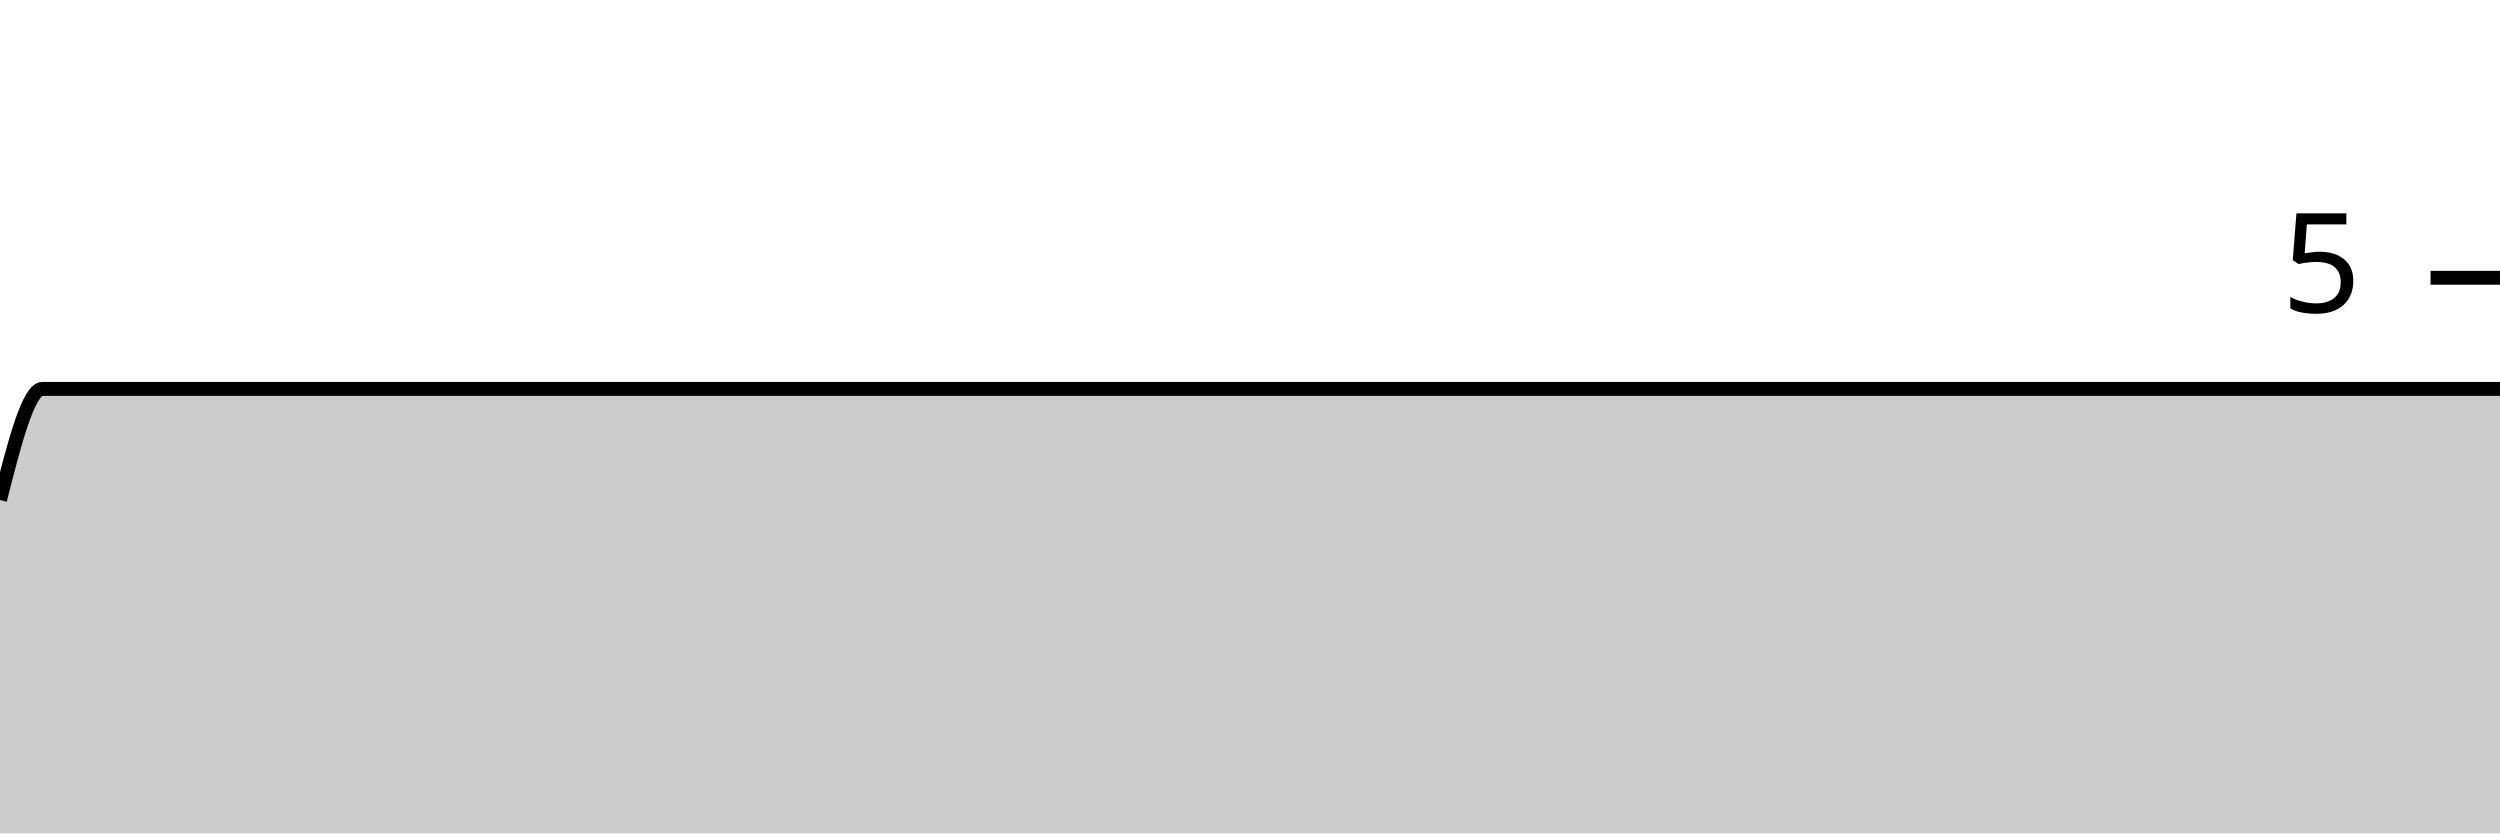
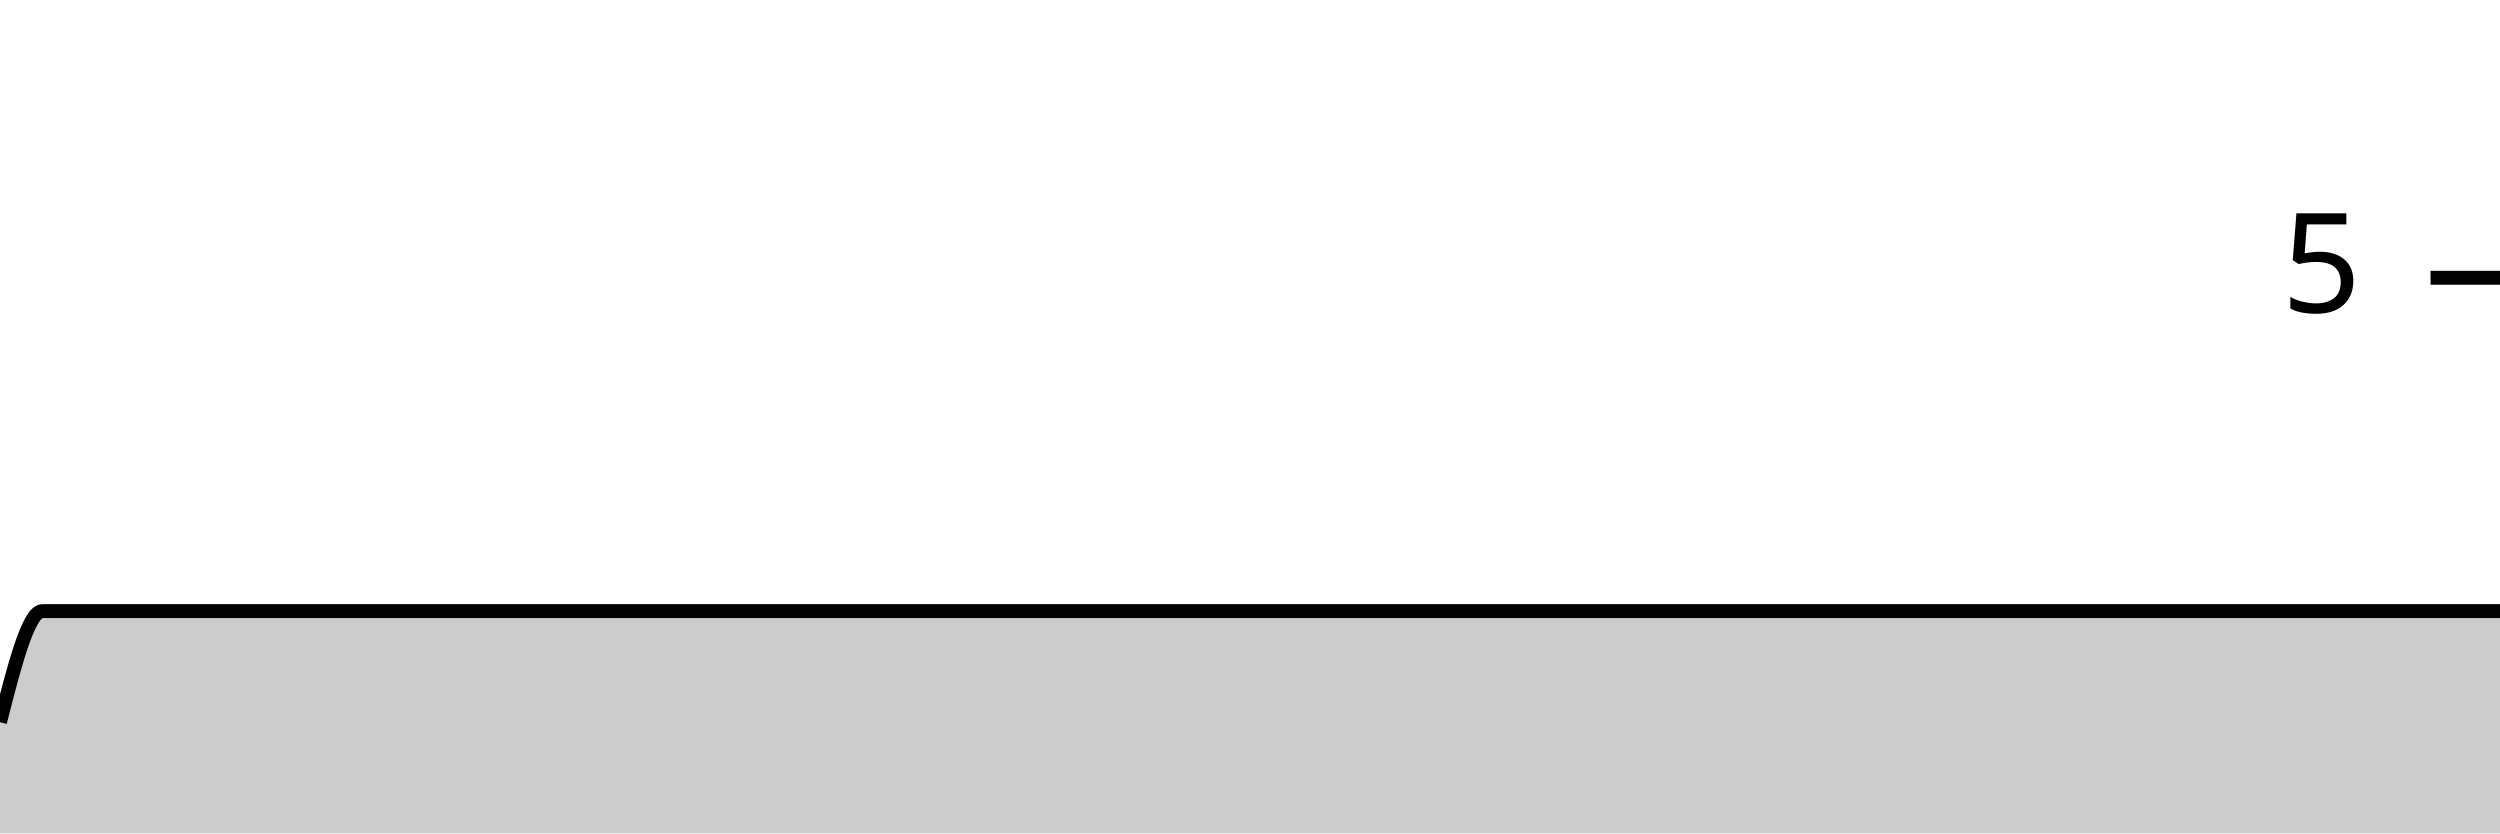
<svg xmlns="http://www.w3.org/2000/svg" viewBox="0 0 180 60">
  <g transform="translate(0,20)">
-     <path class="area" fill="rgba(0, 0, 0, 0.2)" d="M0,16C1.017,12,2.034,8,3.051,8C4.068,8,5.085,8,6.102,8C7.119,8,8.136,8,9.153,8C10.169,8,11.186,8,12.203,8C13.22,8,14.237,8,15.254,8C16.271,8,17.288,8,18.305,8C19.322,8,20.339,8,21.356,8C22.373,8,23.39,8,24.407,8C25.424,8,26.441,8,27.458,8C28.475,8,29.492,8,30.508,8C31.525,8,32.542,8,33.559,8C34.576,8,35.593,8,36.61,8C37.627,8,38.644,8,39.661,8C40.678,8,41.695,8,42.712,8C43.729,8,44.746,8,45.763,8C46.78,8,47.797,8,48.814,8C49.831,8,50.847,8,51.864,8C52.881,8,53.898,8,54.915,8C55.932,8,56.949,8,57.966,8C58.983,8,60,8,61.017,8C62.034,8,63.051,8,64.068,8C65.085,8,66.102,8,67.119,8C68.136,8,69.153,8,70.169,8C71.186,8,72.203,8,73.22,8C74.237,8,75.254,8,76.271,8C77.288,8,78.305,8,79.322,8C80.339,8,81.356,8,82.373,8C83.39,8,84.407,8,85.424,8C86.441,8,87.458,8,88.475,8C89.492,8,90.508,8,91.525,8C92.542,8,93.559,8,94.576,8C95.593,8,96.61,8,97.627,8C98.644,8,99.661,8,100.678,8C101.695,8,102.712,8,103.729,8C104.746,8,105.763,8,106.78,8C107.797,8,108.814,8,109.831,8C110.847,8,111.864,8,112.881,8C113.898,8,114.915,8,115.932,8C116.949,8,117.966,8,118.983,8C120,8,121.017,8,122.034,8C123.051,8,124.068,8,125.085,8C126.102,8,127.119,8,128.136,8C129.153,8,130.169,8,131.186,8C132.203,8,133.22,8,134.237,8C135.254,8,136.271,8,137.288,8C138.305,8,139.322,8,140.339,8C141.356,8,142.373,8,143.39,8C144.407,8,145.424,8,146.441,8C147.458,8,148.475,8,149.492,8C150.508,8,151.525,8,152.542,8C153.559,8,154.576,8,155.593,8C156.61,8,157.627,8,158.644,8C159.661,8,160.678,8,161.695,8C162.712,8,163.729,8,164.746,8C165.763,8,166.78,8,167.797,8C168.814,8,169.831,8,170.847,8C171.864,8,172.881,8,173.898,8C174.915,8,175.932,8,176.949,8C177.966,8,178.983,8,180,8L180,40C178.983,40,177.966,40,176.949,40C175.932,40,174.915,40,173.898,40C172.881,40,171.864,40,170.847,40C169.831,40,168.814,40,167.797,40C166.78,40,165.763,40,164.746,40C163.729,40,162.712,40,161.695,40C160.678,40,159.661,40,158.644,40C157.627,40,156.61,40,155.593,40C154.576,40,153.559,40,152.542,40C151.525,40,150.508,40,149.492,40C148.475,40,147.458,40,146.441,40C145.424,40,144.407,40,143.39,40C142.373,40,141.356,40,140.339,40C139.322,40,138.305,40,137.288,40C136.271,40,135.254,40,134.237,40C133.22,40,132.203,40,131.186,40C130.169,40,129.153,40,128.136,40C127.119,40,126.102,40,125.085,40C124.068,40,123.051,40,122.034,40C121.017,40,120,40,118.983,40C117.966,40,116.949,40,115.932,40C114.915,40,113.898,40,112.881,40C111.864,40,110.847,40,109.831,40C108.814,40,107.797,40,106.78,40C105.763,40,104.746,40,103.729,40C102.712,40,101.695,40,100.678,40C99.661,40,98.644,40,97.627,40C96.61,40,95.593,40,94.576,40C93.559,40,92.542,40,91.525,40C90.508,40,89.492,40,88.475,40C87.458,40,86.441,40,85.424,40C84.407,40,83.39,40,82.373,40C81.356,40,80.339,40,79.322,40C78.305,40,77.288,40,76.271,40C75.254,40,74.237,40,73.22,40C72.203,40,71.186,40,70.169,40C69.153,40,68.136,40,67.119,40C66.102,40,65.085,40,64.068,40C63.051,40,62.034,40,61.017,40C60,40,58.983,40,57.966,40C56.949,40,55.932,40,54.915,40C53.898,40,52.881,40,51.864,40C50.847,40,49.831,40,48.814,40C47.797,40,46.78,40,45.763,40C44.746,40,43.729,40,42.712,40C41.695,40,40.678,40,39.661,40C38.644,40,37.627,40,36.61,40C35.593,40,34.576,40,33.559,40C32.542,40,31.525,40,30.508,40C29.492,40,28.475,40,27.458,40C26.441,40,25.424,40,24.407,40C23.39,40,22.373,40,21.356,40C20.339,40,19.322,40,18.305,40C17.288,40,16.271,40,15.254,40C14.237,40,13.22,40,12.203,40C11.186,40,10.169,40,9.153,40C8.136,40,7.119,40,6.102,40C5.085,40,4.068,40,3.051,40C2.034,40,1.017,40,0,40Z" />
-     <path class="line" stroke="black" fill="none" d="M0,16C1.017,12,2.034,8,3.051,8C4.068,8,5.085,8,6.102,8C7.119,8,8.136,8,9.153,8C10.169,8,11.186,8,12.203,8C13.22,8,14.237,8,15.254,8C16.271,8,17.288,8,18.305,8C19.322,8,20.339,8,21.356,8C22.373,8,23.39,8,24.407,8C25.424,8,26.441,8,27.458,8C28.475,8,29.492,8,30.508,8C31.525,8,32.542,8,33.559,8C34.576,8,35.593,8,36.61,8C37.627,8,38.644,8,39.661,8C40.678,8,41.695,8,42.712,8C43.729,8,44.746,8,45.763,8C46.78,8,47.797,8,48.814,8C49.831,8,50.847,8,51.864,8C52.881,8,53.898,8,54.915,8C55.932,8,56.949,8,57.966,8C58.983,8,60,8,61.017,8C62.034,8,63.051,8,64.068,8C65.085,8,66.102,8,67.119,8C68.136,8,69.153,8,70.169,8C71.186,8,72.203,8,73.22,8C74.237,8,75.254,8,76.271,8C77.288,8,78.305,8,79.322,8C80.339,8,81.356,8,82.373,8C83.39,8,84.407,8,85.424,8C86.441,8,87.458,8,88.475,8C89.492,8,90.508,8,91.525,8C92.542,8,93.559,8,94.576,8C95.593,8,96.61,8,97.627,8C98.644,8,99.661,8,100.678,8C101.695,8,102.712,8,103.729,8C104.746,8,105.763,8,106.78,8C107.797,8,108.814,8,109.831,8C110.847,8,111.864,8,112.881,8C113.898,8,114.915,8,115.932,8C116.949,8,117.966,8,118.983,8C120,8,121.017,8,122.034,8C123.051,8,124.068,8,125.085,8C126.102,8,127.119,8,128.136,8C129.153,8,130.169,8,131.186,8C132.203,8,133.22,8,134.237,8C135.254,8,136.271,8,137.288,8C138.305,8,139.322,8,140.339,8C141.356,8,142.373,8,143.39,8C144.407,8,145.424,8,146.441,8C147.458,8,148.475,8,149.492,8C150.508,8,151.525,8,152.542,8C153.559,8,154.576,8,155.593,8C156.61,8,157.627,8,158.644,8C159.661,8,160.678,8,161.695,8C162.712,8,163.729,8,164.746,8C165.763,8,166.78,8,167.797,8C168.814,8,169.831,8,170.847,8C171.864,8,172.881,8,173.898,8C174.915,8,175.932,8,176.949,8C177.966,8,178.983,8,180,8" />
+     <path class="area" fill="rgba(0, 0, 0, 0.2)" d="M0,32C1.017,28,2.034,24,3.051,24C4.068,24,5.085,24,6.102,24C7.119,24,8.136,24,9.153,24C10.169,24,11.186,24,12.203,24C13.22,24,14.237,24,15.254,24C16.271,24,17.288,24,18.305,24C19.322,24,20.339,24,21.356,24C22.373,24,23.39,24,24.407,24C25.424,24,26.441,24,27.458,24C28.475,24,29.492,24,30.508,24C31.525,24,32.542,24,33.559,24C34.576,24,35.593,24,36.61,24C37.627,24,38.644,24,39.661,24C40.678,24,41.695,24,42.712,24C43.729,24,44.746,24,45.763,24C46.78,24,47.797,24,48.814,24C49.831,24,50.847,24,51.864,24C52.881,24,53.898,24,54.915,24C55.932,24,56.949,24,57.966,24C58.983,24,60,24,61.017,24C62.034,24,63.051,24,64.068,24C65.085,24,66.102,24,67.119,24C68.136,24,69.153,24,70.169,24C71.186,24,72.203,24,73.22,24C74.237,24,75.254,24,76.271,24C77.288,24,78.305,24,79.322,24C80.339,24,81.356,24,82.373,24C83.39,24,84.407,24,85.424,24C86.441,24,87.458,24,88.475,24C89.492,24,90.508,24,91.525,24C92.542,24,93.559,24,94.576,24C95.593,24,96.61,24,97.627,24C98.644,24,99.661,24,100.678,24C101.695,24,102.712,24,103.729,24C104.746,24,105.763,24,106.78,24C107.797,24,108.814,24,109.831,24C110.847,24,111.864,24,112.881,24C113.898,24,114.915,24,115.932,24C116.949,24,117.966,24,118.983,24C120,24,121.017,24,122.034,24C123.051,24,124.068,24,125.085,24C126.102,24,127.119,24,128.136,24C129.153,24,130.169,24,131.186,24C132.203,24,133.22,24,134.237,24C135.254,24,136.271,24,137.288,24C138.305,24,139.322,24,140.339,24C141.356,24,142.373,24,143.39,24C144.407,24,145.424,24,146.441,24C147.458,24,148.475,24,149.492,24C150.508,24,151.525,24,152.542,24C153.559,24,154.576,24,155.593,24C156.61,24,157.627,24,158.644,24C159.661,24,160.678,24,161.695,24C162.712,24,163.729,24,164.746,24C165.763,24,166.78,24,167.797,24C168.814,24,169.831,24,170.847,24C171.864,24,172.881,24,173.898,24C174.915,24,175.932,24,176.949,24C177.966,24,178.983,24,180,24L180,40C178.983,40,177.966,40,176.949,40C175.932,40,174.915,40,173.898,40C172.881,40,171.864,40,170.847,40C169.831,40,168.814,40,167.797,40C166.78,40,165.763,40,164.746,40C163.729,40,162.712,40,161.695,40C160.678,40,159.661,40,158.644,40C157.627,40,156.61,40,155.593,40C154.576,40,153.559,40,152.542,40C151.525,40,150.508,40,149.492,40C148.475,40,147.458,40,146.441,40C145.424,40,144.407,40,143.39,40C142.373,40,141.356,40,140.339,40C139.322,40,138.305,40,137.288,40C136.271,40,135.254,40,134.237,40C133.22,40,132.203,40,131.186,40C130.169,40,129.153,40,128.136,40C127.119,40,126.102,40,125.085,40C124.068,40,123.051,40,122.034,40C121.017,40,120,40,118.983,40C117.966,40,116.949,40,115.932,40C114.915,40,113.898,40,112.881,40C111.864,40,110.847,40,109.831,40C108.814,40,107.797,40,106.78,40C105.763,40,104.746,40,103.729,40C102.712,40,101.695,40,100.678,40C99.661,40,98.644,40,97.627,40C96.61,40,95.593,40,94.576,40C93.559,40,92.542,40,91.525,40C90.508,40,89.492,40,88.475,40C87.458,40,86.441,40,85.424,40C84.407,40,83.39,40,82.373,40C81.356,40,80.339,40,79.322,40C78.305,40,77.288,40,76.271,40C75.254,40,74.237,40,73.22,40C72.203,40,71.186,40,70.169,40C69.153,40,68.136,40,67.119,40C66.102,40,65.085,40,64.068,40C63.051,40,62.034,40,61.017,40C60,40,58.983,40,57.966,40C56.949,40,55.932,40,54.915,40C53.898,40,52.881,40,51.864,40C50.847,40,49.831,40,48.814,40C47.797,40,46.78,40,45.763,40C44.746,40,43.729,40,42.712,40C41.695,40,40.678,40,39.661,40C38.644,40,37.627,40,36.61,40C35.593,40,34.576,40,33.559,40C32.542,40,31.525,40,30.508,40C29.492,40,28.475,40,27.458,40C26.441,40,25.424,40,24.407,40C23.39,40,22.373,40,21.356,40C20.339,40,19.322,40,18.305,40C17.288,40,16.271,40,15.254,40C14.237,40,13.22,40,12.203,40C11.186,40,10.169,40,9.153,40C8.136,40,7.119,40,6.102,40C5.085,40,4.068,40,3.051,40C2.034,40,1.017,40,0,40Z" />
+     <path class="line" stroke="black" fill="none" d="M0,32C1.017,28,2.034,24,3.051,24C4.068,24,5.085,24,6.102,24C7.119,24,8.136,24,9.153,24C10.169,24,11.186,24,12.203,24C13.22,24,14.237,24,15.254,24C16.271,24,17.288,24,18.305,24C19.322,24,20.339,24,21.356,24C22.373,24,23.39,24,24.407,24C25.424,24,26.441,24,27.458,24C28.475,24,29.492,24,30.508,24C31.525,24,32.542,24,33.559,24C34.576,24,35.593,24,36.61,24C37.627,24,38.644,24,39.661,24C40.678,24,41.695,24,42.712,24C43.729,24,44.746,24,45.763,24C46.78,24,47.797,24,48.814,24C49.831,24,50.847,24,51.864,24C52.881,24,53.898,24,54.915,24C55.932,24,56.949,24,57.966,24C58.983,24,60,24,61.017,24C62.034,24,63.051,24,64.068,24C65.085,24,66.102,24,67.119,24C68.136,24,69.153,24,70.169,24C71.186,24,72.203,24,73.22,24C74.237,24,75.254,24,76.271,24C77.288,24,78.305,24,79.322,24C80.339,24,81.356,24,82.373,24C83.39,24,84.407,24,85.424,24C86.441,24,87.458,24,88.475,24C89.492,24,90.508,24,91.525,24C92.542,24,93.559,24,94.576,24C95.593,24,96.61,24,97.627,24C98.644,24,99.661,24,100.678,24C101.695,24,102.712,24,103.729,24C104.746,24,105.763,24,106.78,24C107.797,24,108.814,24,109.831,24C110.847,24,111.864,24,112.881,24C113.898,24,114.915,24,115.932,24C116.949,24,117.966,24,118.983,24C120,24,121.017,24,122.034,24C123.051,24,124.068,24,125.085,24C126.102,24,127.119,24,128.136,24C129.153,24,130.169,24,131.186,24C132.203,24,133.22,24,134.237,24C135.254,24,136.271,24,137.288,24C138.305,24,139.322,24,140.339,24C141.356,24,142.373,24,143.39,24C144.407,24,145.424,24,146.441,24C147.458,24,148.475,24,149.492,24C150.508,24,151.525,24,152.542,24C153.559,24,154.576,24,155.593,24C156.61,24,157.627,24,158.644,24C159.661,24,160.678,24,161.695,24C162.712,24,163.729,24,164.746,24C165.763,24,166.78,24,167.797,24C168.814,24,169.831,24,170.847,24C171.864,24,172.881,24,173.898,24C174.915,24,175.932,24,176.949,24C177.966,24,178.983,24,180,24" />
    <path class="axis-ceiling" stroke-width="1" stroke="black" fill="none" d="M175,0L180,0" />
    <text class="axis-ceiling-label" font-family="sans-serif" text-anchor="end" font-size="10px" x="170" y="2.5">5</text>
  </g>
</svg>
